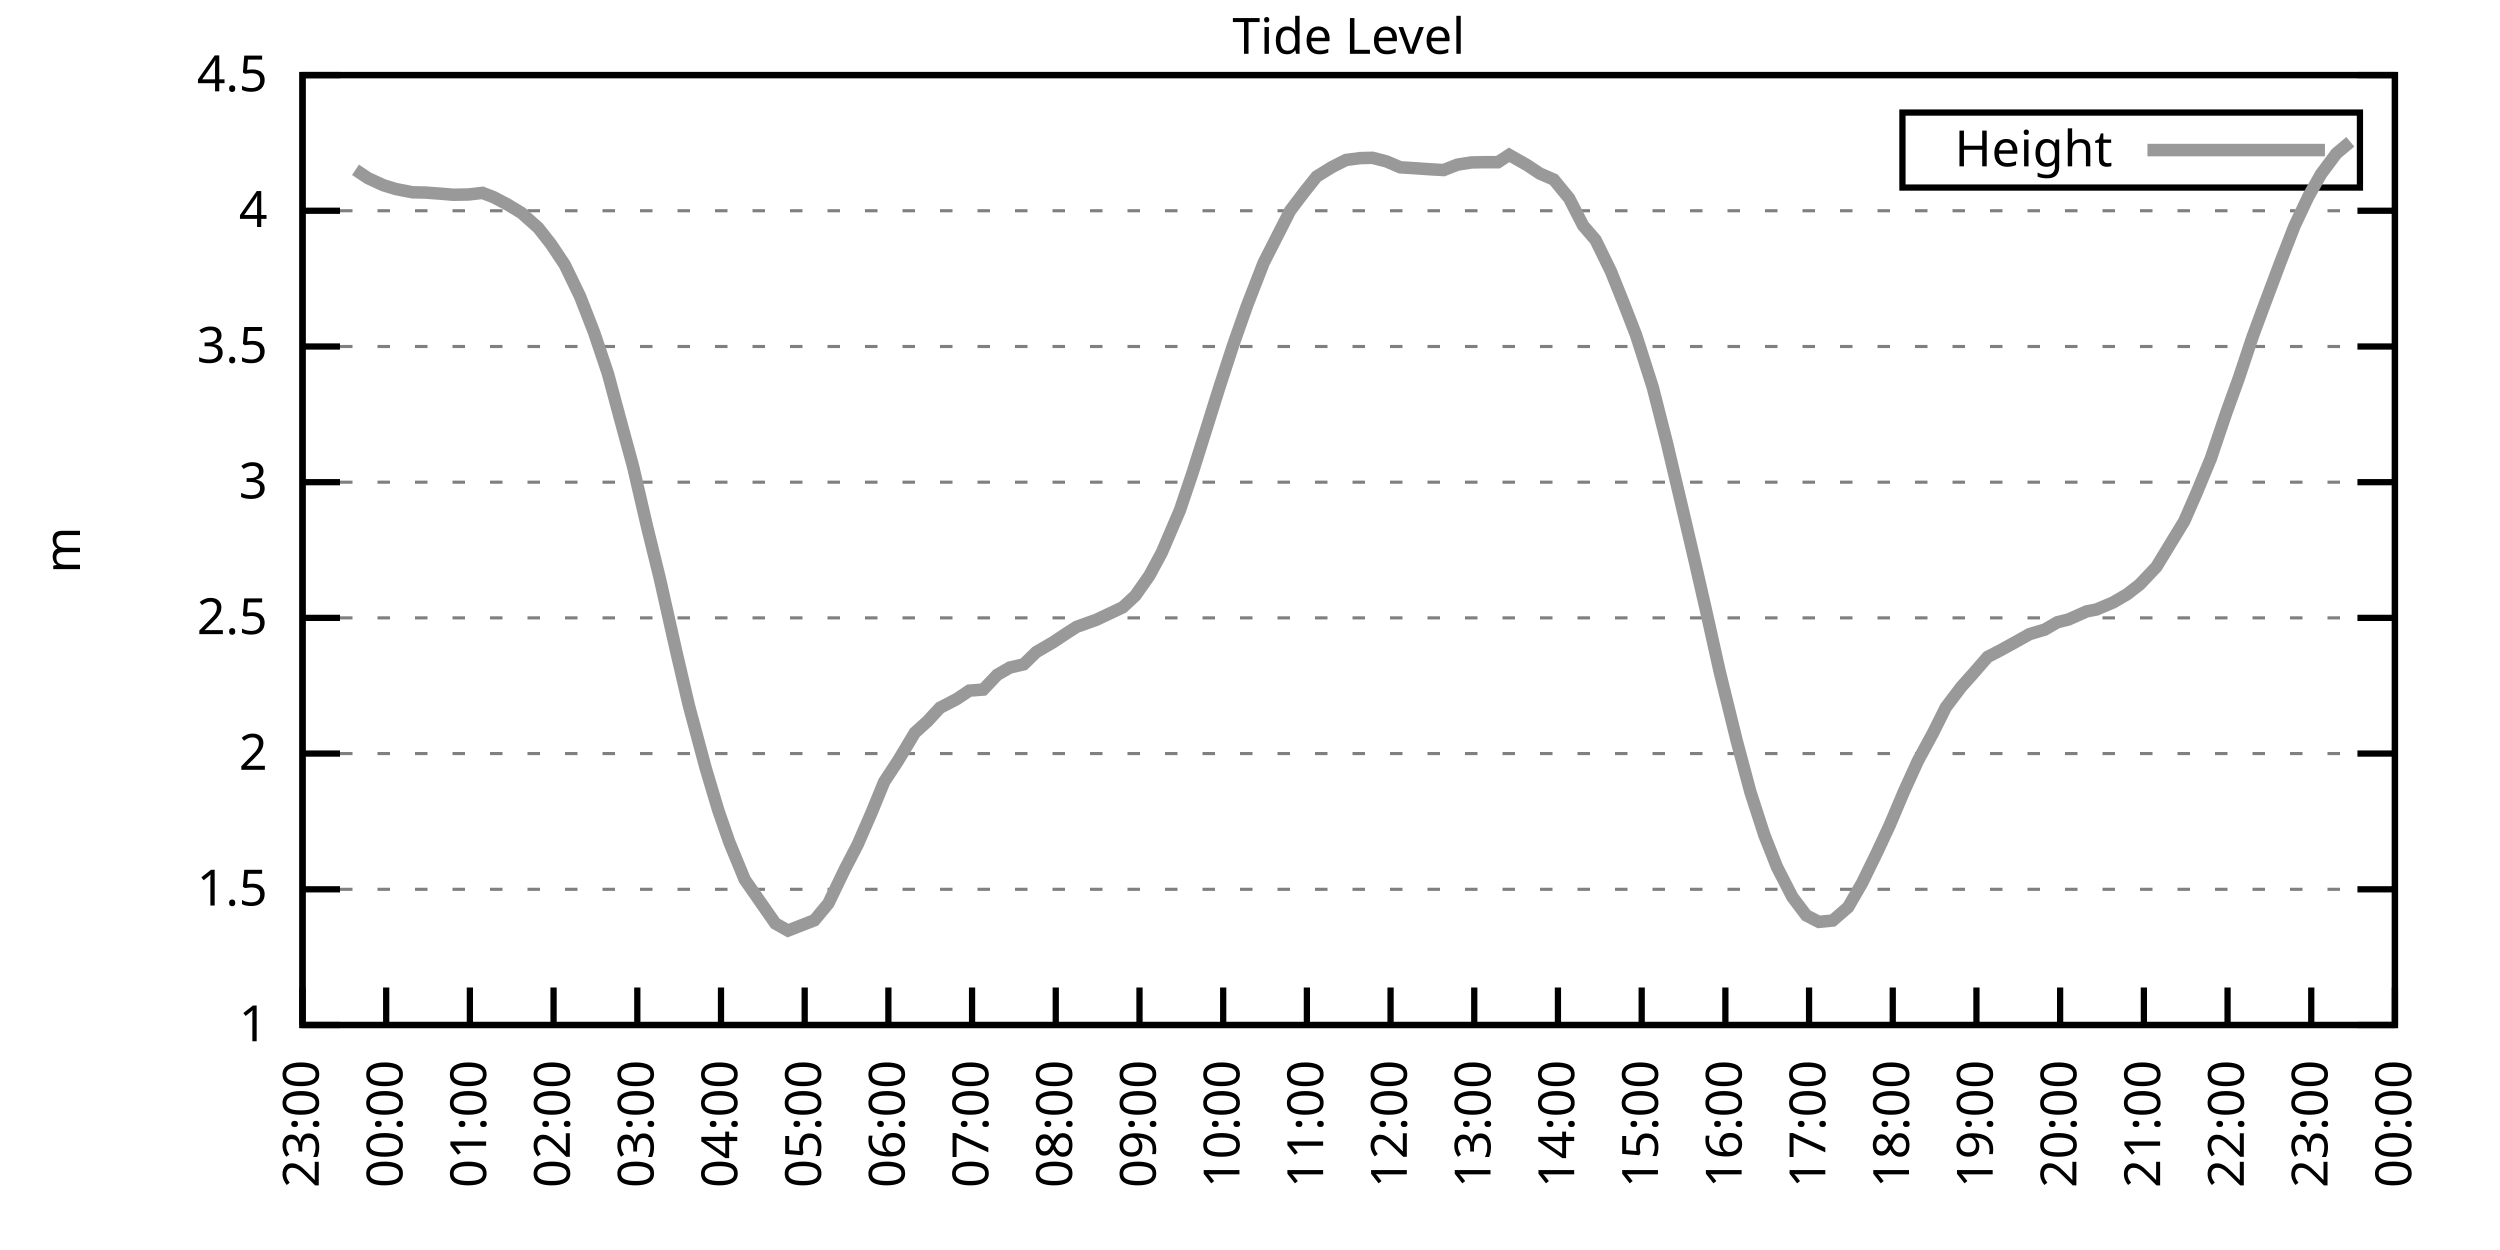
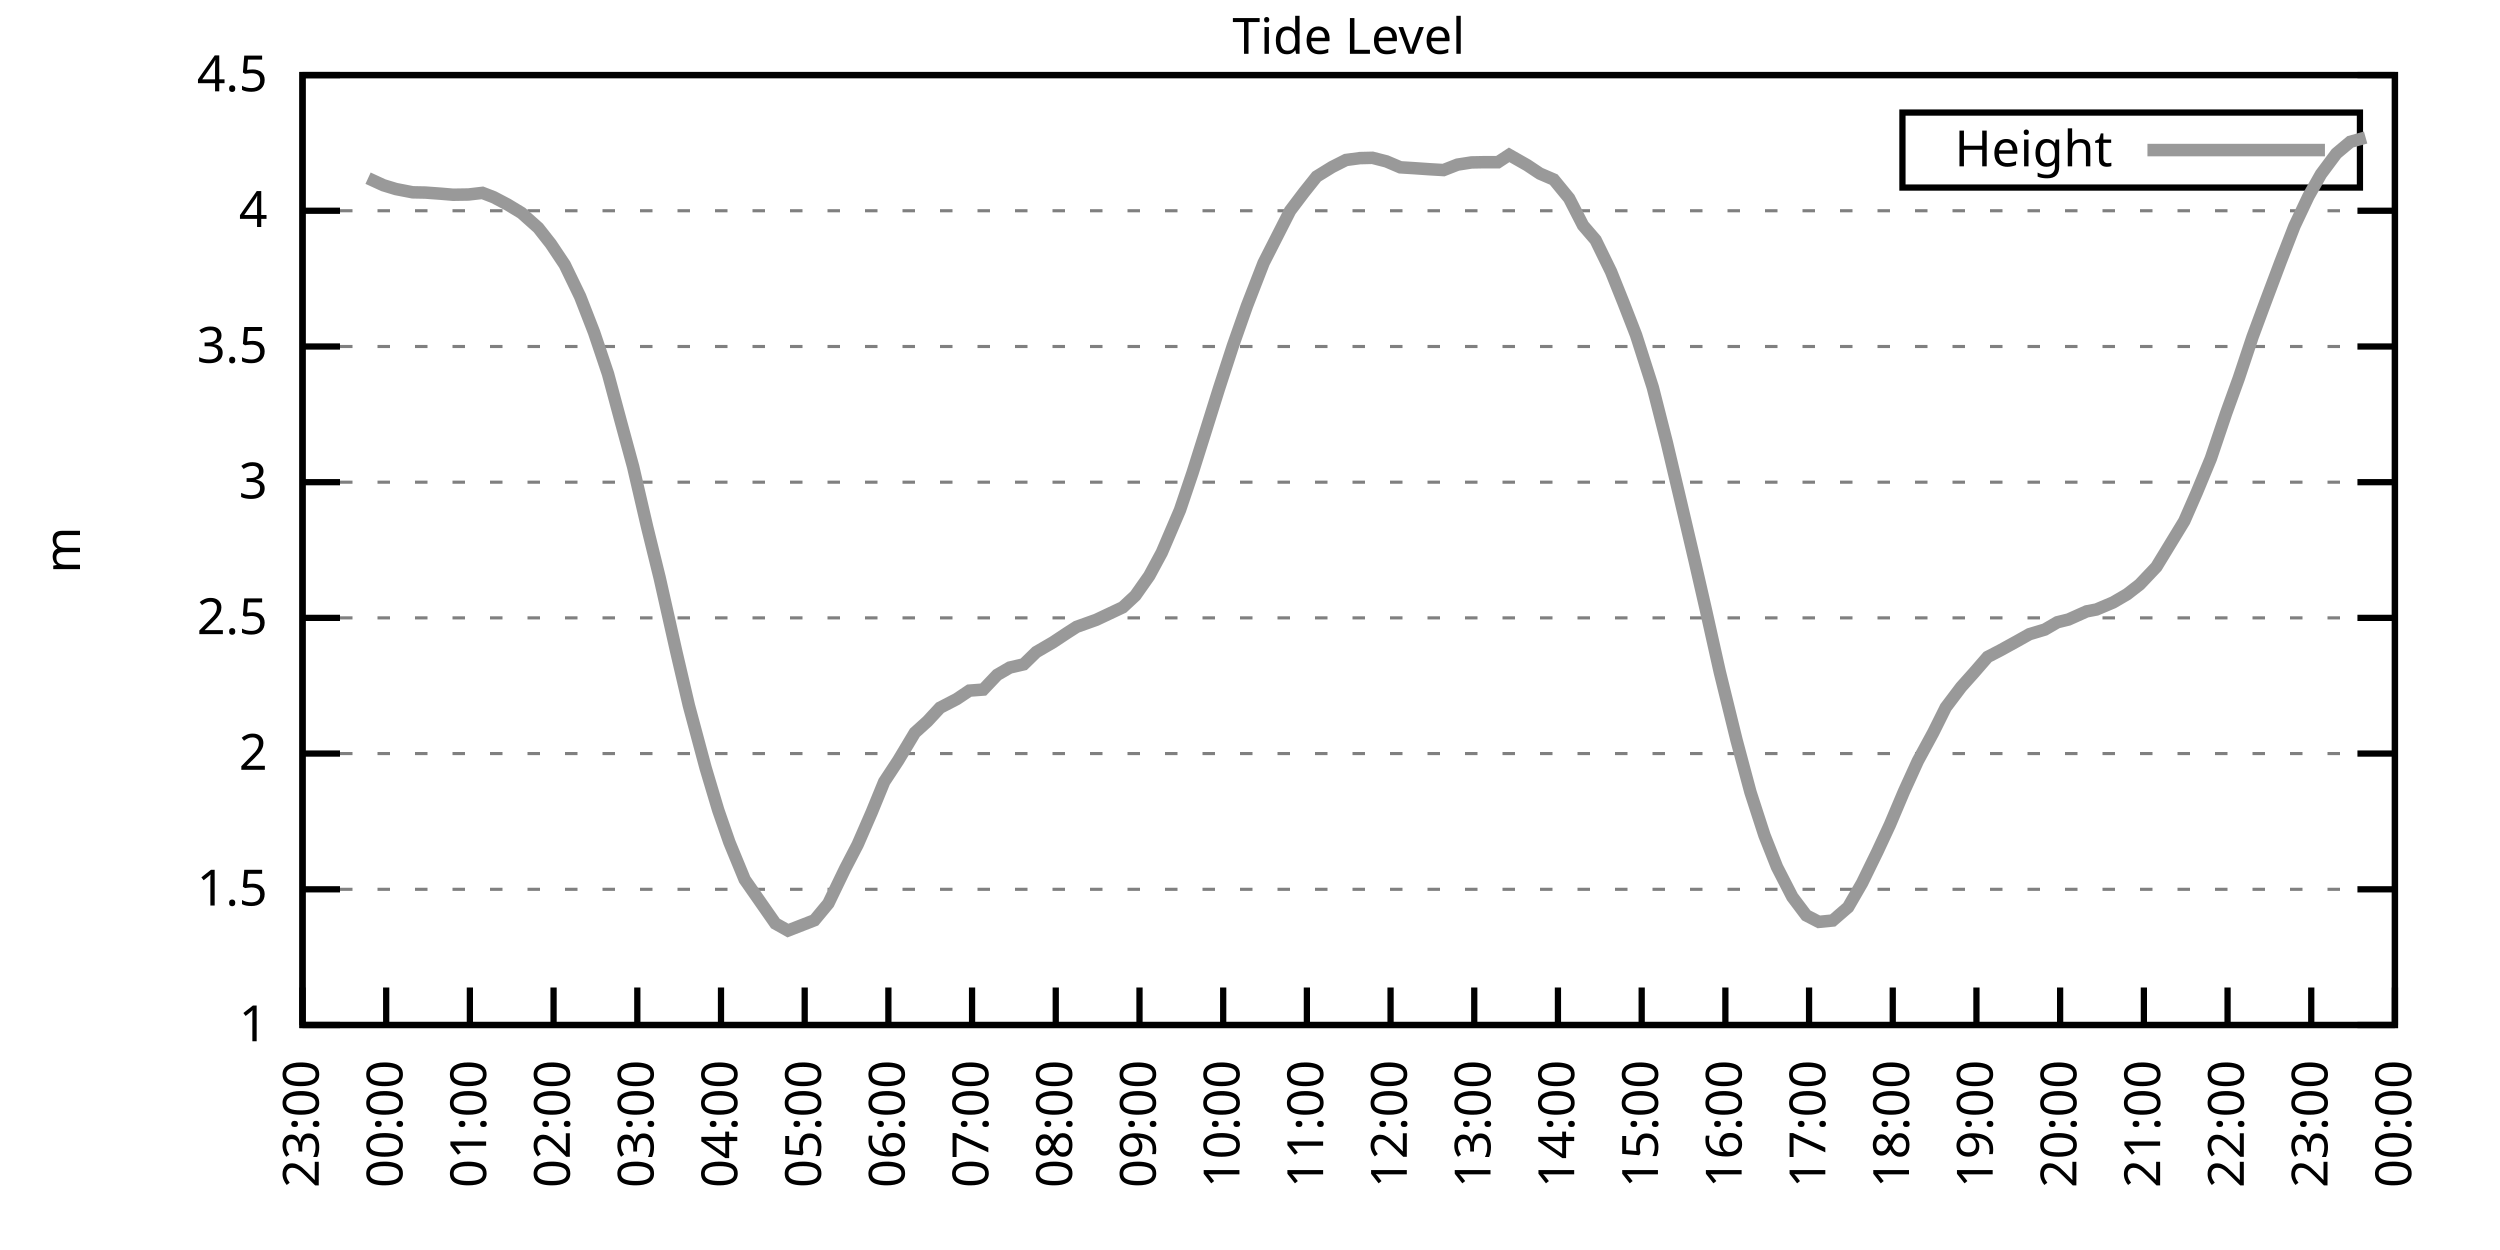
<svg xmlns="http://www.w3.org/2000/svg" xmlns:xlink="http://www.w3.org/1999/xlink" width="400" height="200" viewBox="0 0 400 200">
  <g id="gnuplot_canvas">
    <rect x="0" y="0" width="400" height="200" fill="none" />
    <defs>
      <circle id="gpDot" r="0.5" stroke-width="0.5" stroke="currentColor" />
      <path id="gpPt0" stroke-width="0.333" stroke="currentColor" d="M-1,0 h2 M0,-1 v2" />
      <path id="gpPt1" stroke-width="0.333" stroke="currentColor" d="M-1,-1 L1,1 M1,-1 L-1,1" />
      <path id="gpPt2" stroke-width="0.333" stroke="currentColor" d="M-1,0 L1,0 M0,-1 L0,1 M-1,-1 L1,1 M-1,1 L1,-1" />
      <rect id="gpPt3" stroke-width="0.333" stroke="currentColor" x="-1" y="-1" width="2" height="2" />
      <rect id="gpPt4" stroke-width="0.333" stroke="currentColor" fill="currentColor" x="-1" y="-1" width="2" height="2" />
      <circle id="gpPt5" stroke-width="0.333" stroke="currentColor" cx="0" cy="0" r="1" />
      <use xlink:href="#gpPt5" id="gpPt6" fill="currentColor" stroke="none" />
      <path id="gpPt7" stroke-width="0.333" stroke="currentColor" d="M0,-1.33 L-1.33,0.67 L1.33,0.67 z" />
      <use xlink:href="#gpPt7" id="gpPt8" fill="currentColor" stroke="none" />
      <use xlink:href="#gpPt7" id="gpPt9" stroke="currentColor" transform="rotate(180)" />
      <use xlink:href="#gpPt9" id="gpPt10" fill="currentColor" stroke="none" />
      <use xlink:href="#gpPt3" id="gpPt11" stroke="currentColor" transform="rotate(45)" />
      <use xlink:href="#gpPt11" id="gpPt12" fill="currentColor" stroke="none" />
      <path id="gpPt13" stroke-width="0.333" stroke="currentColor" d="M0,1.330 L1.265,0.411 L0.782,-1.067 L-0.782,-1.076 L-1.265,0.411 z" />
      <use xlink:href="#gpPt13" id="gpPt14" fill="currentColor" stroke="none" />
      <filter id="textbox" filterUnits="objectBoundingBox" x="0" y="0" height="1" width="1">
        <feFlood flood-color="white" flood-opacity="1" result="bgnd" />
        <feComposite in="SourceGraphic" in2="bgnd" operator="atop" />
      </filter>
      <filter id="greybox" filterUnits="objectBoundingBox" x="0" y="0" height="1" width="1">
        <feFlood flood-color="lightgrey" flood-opacity="1" result="grey" />
        <feComposite in="SourceGraphic" in2="grey" operator="atop" />
      </filter>
    </defs>
    <g fill="none" color="white" stroke="currentColor" stroke-width="1.00" stroke-linecap="butt" stroke-linejoin="miter">
</g>
    <g fill="none" color="black" stroke="currentColor" stroke-width="1.00" stroke-linecap="butt" stroke-linejoin="miter">
      <g stroke="none" shape-rendering="crispEdges">
        <polygon fill="rgb(255, 255, 255)" points="48.40,164.00 383.18,164.00 383.18,12.02 48.40,12.02 " />
      </g>
    </g>
    <g fill="none" color="black" stroke="currentColor" stroke-width="1.00" stroke-linecap="butt" stroke-linejoin="miter">
</g>
    <g fill="none" color="black" stroke="black" stroke-width="0.50" stroke-linecap="butt" stroke-linejoin="miter">
</g>
    <g fill="none" color="gray" stroke="currentColor" stroke-width="0.50" stroke-linecap="butt" stroke-linejoin="miter">
      <path stroke="gray" stroke-dasharray="2,4" class="gridline" d="M48.40,164.00 L383.19,164.00  " />
    </g>
    <g fill="none" color="gray" stroke="gray" stroke-width="1.00" stroke-linecap="butt" stroke-linejoin="miter">
</g>
    <g fill="none" color="black" stroke="currentColor" stroke-width="1.00" stroke-linecap="butt" stroke-linejoin="miter">
      <path stroke="black" d="M48.40,164.00 L54.40,164.00 M383.19,164.00 L377.19,164.00  " />
      <g transform="translate(42.80,166.60)" stroke="none" fill="black" font-family="Sans" font-size="8.00" text-anchor="end">
        <text>
          <tspan font-family="Sans"> 1</tspan>
        </text>
      </g>
    </g>
    <g fill="none" color="black" stroke="currentColor" stroke-width="1.00" stroke-linecap="butt" stroke-linejoin="miter">
</g>
    <g fill="none" color="black" stroke="black" stroke-width="0.50" stroke-linecap="butt" stroke-linejoin="miter">
</g>
    <g fill="none" color="gray" stroke="currentColor" stroke-width="0.50" stroke-linecap="butt" stroke-linejoin="miter">
      <path stroke="gray" stroke-dasharray="2,4" class="gridline" d="M48.40,142.29 L383.19,142.29  " />
    </g>
    <g fill="none" color="gray" stroke="gray" stroke-width="1.00" stroke-linecap="butt" stroke-linejoin="miter">
</g>
    <g fill="none" color="black" stroke="currentColor" stroke-width="1.00" stroke-linecap="butt" stroke-linejoin="miter">
      <path stroke="black" d="M48.40,142.29 L54.40,142.29 M383.19,142.29 L377.19,142.29  " />
      <g transform="translate(42.80,144.89)" stroke="none" fill="black" font-family="Sans" font-size="8.00" text-anchor="end">
        <text>
          <tspan font-family="Sans"> 1.5</tspan>
        </text>
      </g>
    </g>
    <g fill="none" color="black" stroke="currentColor" stroke-width="1.00" stroke-linecap="butt" stroke-linejoin="miter">
</g>
    <g fill="none" color="black" stroke="black" stroke-width="0.50" stroke-linecap="butt" stroke-linejoin="miter">
</g>
    <g fill="none" color="gray" stroke="currentColor" stroke-width="0.50" stroke-linecap="butt" stroke-linejoin="miter">
      <path stroke="gray" stroke-dasharray="2,4" class="gridline" d="M48.40,120.57 L383.19,120.57  " />
    </g>
    <g fill="none" color="gray" stroke="gray" stroke-width="1.00" stroke-linecap="butt" stroke-linejoin="miter">
</g>
    <g fill="none" color="black" stroke="currentColor" stroke-width="1.00" stroke-linecap="butt" stroke-linejoin="miter">
      <path stroke="black" d="M48.40,120.57 L54.40,120.57 M383.19,120.57 L377.19,120.57  " />
      <g transform="translate(42.80,123.17)" stroke="none" fill="black" font-family="Sans" font-size="8.00" text-anchor="end">
        <text>
          <tspan font-family="Sans"> 2</tspan>
        </text>
      </g>
    </g>
    <g fill="none" color="black" stroke="currentColor" stroke-width="1.00" stroke-linecap="butt" stroke-linejoin="miter">
</g>
    <g fill="none" color="black" stroke="black" stroke-width="0.50" stroke-linecap="butt" stroke-linejoin="miter">
</g>
    <g fill="none" color="gray" stroke="currentColor" stroke-width="0.50" stroke-linecap="butt" stroke-linejoin="miter">
      <path stroke="gray" stroke-dasharray="2,4" class="gridline" d="M48.40,98.86 L383.19,98.86  " />
    </g>
    <g fill="none" color="gray" stroke="gray" stroke-width="1.00" stroke-linecap="butt" stroke-linejoin="miter">
</g>
    <g fill="none" color="black" stroke="currentColor" stroke-width="1.00" stroke-linecap="butt" stroke-linejoin="miter">
      <path stroke="black" d="M48.40,98.86 L54.40,98.86 M383.19,98.86 L377.19,98.86  " />
      <g transform="translate(42.80,101.46)" stroke="none" fill="black" font-family="Sans" font-size="8.00" text-anchor="end">
        <text>
          <tspan font-family="Sans"> 2.5</tspan>
        </text>
      </g>
    </g>
    <g fill="none" color="black" stroke="currentColor" stroke-width="1.00" stroke-linecap="butt" stroke-linejoin="miter">
</g>
    <g fill="none" color="black" stroke="black" stroke-width="0.50" stroke-linecap="butt" stroke-linejoin="miter">
</g>
    <g fill="none" color="gray" stroke="currentColor" stroke-width="0.50" stroke-linecap="butt" stroke-linejoin="miter">
      <path stroke="gray" stroke-dasharray="2,4" class="gridline" d="M48.40,77.15 L383.19,77.15  " />
    </g>
    <g fill="none" color="gray" stroke="gray" stroke-width="1.00" stroke-linecap="butt" stroke-linejoin="miter">
</g>
    <g fill="none" color="black" stroke="currentColor" stroke-width="1.00" stroke-linecap="butt" stroke-linejoin="miter">
      <path stroke="black" d="M48.40,77.15 L54.40,77.15 M383.19,77.15 L377.19,77.15  " />
      <g transform="translate(42.80,79.75)" stroke="none" fill="black" font-family="Sans" font-size="8.00" text-anchor="end">
        <text>
          <tspan font-family="Sans"> 3</tspan>
        </text>
      </g>
    </g>
    <g fill="none" color="black" stroke="currentColor" stroke-width="1.00" stroke-linecap="butt" stroke-linejoin="miter">
</g>
    <g fill="none" color="black" stroke="black" stroke-width="0.50" stroke-linecap="butt" stroke-linejoin="miter">
</g>
    <g fill="none" color="gray" stroke="currentColor" stroke-width="0.50" stroke-linecap="butt" stroke-linejoin="miter">
      <path stroke="gray" stroke-dasharray="2,4" class="gridline" d="M48.40,55.44 L383.19,55.44  " />
    </g>
    <g fill="none" color="gray" stroke="gray" stroke-width="1.00" stroke-linecap="butt" stroke-linejoin="miter">
</g>
    <g fill="none" color="black" stroke="currentColor" stroke-width="1.00" stroke-linecap="butt" stroke-linejoin="miter">
      <path stroke="black" d="M48.40,55.44 L54.40,55.44 M383.19,55.44 L377.19,55.44  " />
      <g transform="translate(42.80,58.04)" stroke="none" fill="black" font-family="Sans" font-size="8.00" text-anchor="end">
        <text>
          <tspan font-family="Sans"> 3.5</tspan>
        </text>
      </g>
    </g>
    <g fill="none" color="black" stroke="currentColor" stroke-width="1.00" stroke-linecap="butt" stroke-linejoin="miter">
</g>
    <g fill="none" color="black" stroke="black" stroke-width="0.50" stroke-linecap="butt" stroke-linejoin="miter">
</g>
    <g fill="none" color="gray" stroke="currentColor" stroke-width="0.50" stroke-linecap="butt" stroke-linejoin="miter">
      <path stroke="gray" stroke-dasharray="2,4" class="gridline" d="M48.40,33.72 L383.19,33.72  " />
    </g>
    <g fill="none" color="gray" stroke="gray" stroke-width="1.00" stroke-linecap="butt" stroke-linejoin="miter">
</g>
    <g fill="none" color="black" stroke="currentColor" stroke-width="1.00" stroke-linecap="butt" stroke-linejoin="miter">
      <path stroke="black" d="M48.40,33.72 L54.40,33.72 M383.19,33.72 L377.19,33.72  " />
      <g transform="translate(42.80,36.32)" stroke="none" fill="black" font-family="Sans" font-size="8.00" text-anchor="end">
        <text>
          <tspan font-family="Sans"> 4</tspan>
        </text>
      </g>
    </g>
    <g fill="none" color="black" stroke="currentColor" stroke-width="1.00" stroke-linecap="butt" stroke-linejoin="miter">
</g>
    <g fill="none" color="black" stroke="black" stroke-width="0.50" stroke-linecap="butt" stroke-linejoin="miter">
</g>
    <g fill="none" color="gray" stroke="currentColor" stroke-width="0.50" stroke-linecap="butt" stroke-linejoin="miter">
      <path stroke="gray" stroke-dasharray="2,4" class="gridline" d="M48.40,12.01 L383.19,12.01  " />
    </g>
    <g fill="none" color="gray" stroke="gray" stroke-width="1.00" stroke-linecap="butt" stroke-linejoin="miter">
</g>
    <g fill="none" color="black" stroke="currentColor" stroke-width="1.00" stroke-linecap="butt" stroke-linejoin="miter">
      <path stroke="black" d="M48.40,12.01 L54.40,12.01 M383.19,12.01 L377.19,12.01  " />
      <g transform="translate(42.80,14.61)" stroke="none" fill="black" font-family="Sans" font-size="8.00" text-anchor="end">
        <text>
          <tspan font-family="Sans"> 4.5</tspan>
        </text>
      </g>
    </g>
    <g fill="none" color="black" stroke="currentColor" stroke-width="1.00" stroke-linecap="butt" stroke-linejoin="miter">
      <path stroke="black" d="M48.40,164.00 L48.40,158.00  " />
      <g transform="translate(51.00,169.60) rotate(270.00)" stroke="none" fill="black" font-family="Sans" font-size="8.00" text-anchor="end">
        <text>
          <tspan font-family="Sans">23:00</tspan>
        </text>
      </g>
    </g>
    <g fill="none" color="black" stroke="currentColor" stroke-width="1.00" stroke-linecap="butt" stroke-linejoin="miter">
      <path stroke="black" d="M61.79,164.00 L61.79,158.00  " />
      <g transform="translate(64.39,169.60) rotate(270.00)" stroke="none" fill="black" font-family="Sans" font-size="8.00" text-anchor="end">
        <text>
          <tspan font-family="Sans">00:00</tspan>
        </text>
      </g>
    </g>
    <g fill="none" color="black" stroke="currentColor" stroke-width="1.00" stroke-linecap="butt" stroke-linejoin="miter">
      <path stroke="black" d="M75.18,164.00 L75.18,158.00  " />
      <g transform="translate(77.78,169.60) rotate(270.00)" stroke="none" fill="black" font-family="Sans" font-size="8.00" text-anchor="end">
        <text>
          <tspan font-family="Sans">01:00</tspan>
        </text>
      </g>
    </g>
    <g fill="none" color="black" stroke="currentColor" stroke-width="1.00" stroke-linecap="butt" stroke-linejoin="miter">
      <path stroke="black" d="M88.57,164.00 L88.57,158.00  " />
      <g transform="translate(91.17,169.60) rotate(270.00)" stroke="none" fill="black" font-family="Sans" font-size="8.00" text-anchor="end">
        <text>
          <tspan font-family="Sans">02:00</tspan>
        </text>
      </g>
    </g>
    <g fill="none" color="black" stroke="currentColor" stroke-width="1.00" stroke-linecap="butt" stroke-linejoin="miter">
      <path stroke="black" d="M101.97,164.00 L101.97,158.00  " />
      <g transform="translate(104.57,169.60) rotate(270.00)" stroke="none" fill="black" font-family="Sans" font-size="8.00" text-anchor="end">
        <text>
          <tspan font-family="Sans">03:00</tspan>
        </text>
      </g>
    </g>
    <g fill="none" color="black" stroke="currentColor" stroke-width="1.00" stroke-linecap="butt" stroke-linejoin="miter">
      <path stroke="black" d="M115.36,164.00 L115.36,158.00  " />
      <g transform="translate(117.96,169.60) rotate(270.00)" stroke="none" fill="black" font-family="Sans" font-size="8.00" text-anchor="end">
        <text>
          <tspan font-family="Sans">04:00</tspan>
        </text>
      </g>
    </g>
    <g fill="none" color="black" stroke="currentColor" stroke-width="1.00" stroke-linecap="butt" stroke-linejoin="miter">
      <path stroke="black" d="M128.75,164.00 L128.75,158.00  " />
      <g transform="translate(131.35,169.60) rotate(270.00)" stroke="none" fill="black" font-family="Sans" font-size="8.00" text-anchor="end">
        <text>
          <tspan font-family="Sans">05:00</tspan>
        </text>
      </g>
    </g>
    <g fill="none" color="black" stroke="currentColor" stroke-width="1.00" stroke-linecap="butt" stroke-linejoin="miter">
      <path stroke="black" d="M142.14,164.00 L142.14,158.00  " />
      <g transform="translate(144.74,169.60) rotate(270.00)" stroke="none" fill="black" font-family="Sans" font-size="8.00" text-anchor="end">
        <text>
          <tspan font-family="Sans">06:00</tspan>
        </text>
      </g>
    </g>
    <g fill="none" color="black" stroke="currentColor" stroke-width="1.00" stroke-linecap="butt" stroke-linejoin="miter">
      <path stroke="black" d="M155.53,164.00 L155.53,158.00  " />
      <g transform="translate(158.13,169.60) rotate(270.00)" stroke="none" fill="black" font-family="Sans" font-size="8.00" text-anchor="end">
        <text>
          <tspan font-family="Sans">07:00</tspan>
        </text>
      </g>
    </g>
    <g fill="none" color="black" stroke="currentColor" stroke-width="1.00" stroke-linecap="butt" stroke-linejoin="miter">
      <path stroke="black" d="M168.92,164.00 L168.92,158.00  " />
      <g transform="translate(171.52,169.60) rotate(270.00)" stroke="none" fill="black" font-family="Sans" font-size="8.00" text-anchor="end">
        <text>
          <tspan font-family="Sans">08:00</tspan>
        </text>
      </g>
    </g>
    <g fill="none" color="black" stroke="currentColor" stroke-width="1.00" stroke-linecap="butt" stroke-linejoin="miter">
      <path stroke="black" d="M182.32,164.00 L182.32,158.00  " />
      <g transform="translate(184.92,169.60) rotate(270.00)" stroke="none" fill="black" font-family="Sans" font-size="8.00" text-anchor="end">
        <text>
          <tspan font-family="Sans">09:00</tspan>
        </text>
      </g>
    </g>
    <g fill="none" color="black" stroke="currentColor" stroke-width="1.00" stroke-linecap="butt" stroke-linejoin="miter">
      <path stroke="black" d="M195.71,164.00 L195.71,158.00  " />
      <g transform="translate(198.31,169.60) rotate(270.00)" stroke="none" fill="black" font-family="Sans" font-size="8.00" text-anchor="end">
        <text>
          <tspan font-family="Sans">10:00</tspan>
        </text>
      </g>
    </g>
    <g fill="none" color="black" stroke="currentColor" stroke-width="1.00" stroke-linecap="butt" stroke-linejoin="miter">
      <path stroke="black" d="M209.10,164.00 L209.10,158.00  " />
      <g transform="translate(211.70,169.60) rotate(270.00)" stroke="none" fill="black" font-family="Sans" font-size="8.00" text-anchor="end">
        <text>
          <tspan font-family="Sans">11:00</tspan>
        </text>
      </g>
    </g>
    <g fill="none" color="black" stroke="currentColor" stroke-width="1.00" stroke-linecap="butt" stroke-linejoin="miter">
      <path stroke="black" d="M222.49,164.00 L222.49,158.00  " />
      <g transform="translate(225.09,169.60) rotate(270.00)" stroke="none" fill="black" font-family="Sans" font-size="8.00" text-anchor="end">
        <text>
          <tspan font-family="Sans">12:00</tspan>
        </text>
      </g>
    </g>
    <g fill="none" color="black" stroke="currentColor" stroke-width="1.00" stroke-linecap="butt" stroke-linejoin="miter">
      <path stroke="black" d="M235.88,164.00 L235.88,158.00  " />
      <g transform="translate(238.48,169.60) rotate(270.00)" stroke="none" fill="black" font-family="Sans" font-size="8.00" text-anchor="end">
        <text>
          <tspan font-family="Sans">13:00</tspan>
        </text>
      </g>
    </g>
    <g fill="none" color="black" stroke="currentColor" stroke-width="1.00" stroke-linecap="butt" stroke-linejoin="miter">
      <path stroke="black" d="M249.27,164.00 L249.27,158.00  " />
      <g transform="translate(251.87,169.60) rotate(270.00)" stroke="none" fill="black" font-family="Sans" font-size="8.00" text-anchor="end">
        <text>
          <tspan font-family="Sans">14:00</tspan>
        </text>
      </g>
    </g>
    <g fill="none" color="black" stroke="currentColor" stroke-width="1.00" stroke-linecap="butt" stroke-linejoin="miter">
      <path stroke="black" d="M262.67,164.00 L262.67,158.00  " />
      <g transform="translate(265.27,169.60) rotate(270.00)" stroke="none" fill="black" font-family="Sans" font-size="8.00" text-anchor="end">
        <text>
          <tspan font-family="Sans">15:00</tspan>
        </text>
      </g>
    </g>
    <g fill="none" color="black" stroke="currentColor" stroke-width="1.00" stroke-linecap="butt" stroke-linejoin="miter">
      <path stroke="black" d="M276.06,164.00 L276.06,158.00  " />
      <g transform="translate(278.66,169.60) rotate(270.00)" stroke="none" fill="black" font-family="Sans" font-size="8.00" text-anchor="end">
        <text>
          <tspan font-family="Sans">16:00</tspan>
        </text>
      </g>
    </g>
    <g fill="none" color="black" stroke="currentColor" stroke-width="1.00" stroke-linecap="butt" stroke-linejoin="miter">
      <path stroke="black" d="M289.45,164.00 L289.45,158.00  " />
      <g transform="translate(292.05,169.60) rotate(270.00)" stroke="none" fill="black" font-family="Sans" font-size="8.00" text-anchor="end">
        <text>
          <tspan font-family="Sans">17:00</tspan>
        </text>
      </g>
    </g>
    <g fill="none" color="black" stroke="currentColor" stroke-width="1.00" stroke-linecap="butt" stroke-linejoin="miter">
      <path stroke="black" d="M302.84,164.00 L302.84,158.00  " />
      <g transform="translate(305.44,169.60) rotate(270.00)" stroke="none" fill="black" font-family="Sans" font-size="8.00" text-anchor="end">
        <text>
          <tspan font-family="Sans">18:00</tspan>
        </text>
      </g>
    </g>
    <g fill="none" color="black" stroke="currentColor" stroke-width="1.00" stroke-linecap="butt" stroke-linejoin="miter">
      <path stroke="black" d="M316.23,164.00 L316.23,158.00  " />
      <g transform="translate(318.83,169.60) rotate(270.00)" stroke="none" fill="black" font-family="Sans" font-size="8.00" text-anchor="end">
        <text>
          <tspan font-family="Sans">19:00</tspan>
        </text>
      </g>
    </g>
    <g fill="none" color="black" stroke="currentColor" stroke-width="1.00" stroke-linecap="butt" stroke-linejoin="miter">
      <path stroke="black" d="M329.62,164.00 L329.62,158.00  " />
      <g transform="translate(332.22,169.60) rotate(270.00)" stroke="none" fill="black" font-family="Sans" font-size="8.00" text-anchor="end">
        <text>
          <tspan font-family="Sans">20:00</tspan>
        </text>
      </g>
    </g>
    <g fill="none" color="black" stroke="currentColor" stroke-width="1.00" stroke-linecap="butt" stroke-linejoin="miter">
      <path stroke="black" d="M343.02,164.00 L343.02,158.00  " />
      <g transform="translate(345.62,169.60) rotate(270.00)" stroke="none" fill="black" font-family="Sans" font-size="8.00" text-anchor="end">
        <text>
          <tspan font-family="Sans">21:00</tspan>
        </text>
      </g>
    </g>
    <g fill="none" color="black" stroke="currentColor" stroke-width="1.00" stroke-linecap="butt" stroke-linejoin="miter">
      <path stroke="black" d="M356.41,164.00 L356.41,158.00  " />
      <g transform="translate(359.01,169.60) rotate(270.00)" stroke="none" fill="black" font-family="Sans" font-size="8.00" text-anchor="end">
        <text>
          <tspan font-family="Sans">22:00</tspan>
        </text>
      </g>
    </g>
    <g fill="none" color="black" stroke="currentColor" stroke-width="1.00" stroke-linecap="butt" stroke-linejoin="miter">
      <path stroke="black" d="M369.80,164.00 L369.80,158.00  " />
      <g transform="translate(372.40,169.60) rotate(270.00)" stroke="none" fill="black" font-family="Sans" font-size="8.00" text-anchor="end">
        <text>
          <tspan font-family="Sans">23:00</tspan>
        </text>
      </g>
    </g>
    <g fill="none" color="black" stroke="currentColor" stroke-width="1.00" stroke-linecap="butt" stroke-linejoin="miter">
      <path stroke="black" d="M383.19,164.00 L383.19,158.00  " />
      <g transform="translate(385.79,169.60) rotate(270.00)" stroke="none" fill="black" font-family="Sans" font-size="8.00" text-anchor="end">
        <text>
          <tspan font-family="Sans">00:00</tspan>
        </text>
      </g>
    </g>
    <g fill="none" color="black" stroke="currentColor" stroke-width="1.00" stroke-linecap="butt" stroke-linejoin="miter">
</g>
    <g fill="none" color="black" stroke="currentColor" stroke-width="1.00" stroke-linecap="butt" stroke-linejoin="miter">
      <path stroke="black" d="M48.40,12.01 L48.40,164.00 L383.19,164.00 L383.19,12.01 L48.40,12.01 Z  " />
    </g>
    <g fill="none" color="black" stroke="currentColor" stroke-width="1.00" stroke-linecap="butt" stroke-linejoin="miter">
</g>
    <g fill="none" color="black" stroke="currentColor" stroke-width="1.00" stroke-linecap="butt" stroke-linejoin="miter">
      <path stroke="black" d="M304.39,30.01 L304.39,18.01 L377.59,18.01 L377.59,30.01 L304.39,30.01 Z  " />
    </g>
    <g id="Tide_level_plot_1">
      <g fill="none" color="white" stroke="black" stroke-width="2.00" stroke-linecap="butt" stroke-linejoin="miter">
</g>
      <g fill="none" color="black" stroke="currentColor" stroke-width="2.00" stroke-linecap="butt" stroke-linejoin="miter">
        <g transform="translate(337.99,26.61)" stroke="none" fill="black" font-family="Sans" font-size="8.00" text-anchor="end">
          <text>
            <tspan font-family="Sans">Height</tspan>
          </text>
        </g>
      </g>
      <g fill="none" color="black" stroke="currentColor" stroke-width="2.00" stroke-linecap="butt" stroke-linejoin="miter">
-         <path stroke="rgb(153, 153, 153)" d="M343.59,24.01 L371.99,24.01 M56.88,27.17 L58.89,28.51 L61.35,29.64 L63.35,30.25 L66.03,30.77 L68.04,30.81   L70.50,30.99 L72.50,31.16 L74.96,31.12 L77.19,30.86 L78.98,31.55 L81.21,32.72 L83.44,34.07 L86.12,36.46   L88.13,39.02 L90.36,42.36 L92.82,47.45 L95.05,53.18 L97.28,59.82 L99.29,67.29 L101.30,74.67 L103.53,84.27   L105.54,92.43 L108.22,104.33 L110.22,112.89 L112.90,122.88 L114.91,129.61 L116.70,134.77 L119.15,140.72 L124.06,147.76   L126.07,148.89 L130.31,147.24 L132.54,144.55 L135.22,138.99 L137.23,135.12 L139.46,130.00 L141.47,125.09 L143.70,121.70   L146.38,117.23 L148.39,115.41 L150.40,113.24 L153.08,111.85 L155.09,110.50 L157.32,110.33 L159.55,107.98 L161.56,106.81   L163.79,106.29 L165.80,104.33 L168.48,102.77 L170.71,101.29 L172.27,100.29 L175.40,99.17 L179.64,97.17 L181.65,95.30   L183.88,92.13 L185.89,88.40 L188.79,81.62 L190.80,75.67 L192.81,69.29 L195.04,62.17 L197.27,55.31 L199.50,48.97   L202.18,42.06 L204.19,38.11 L206.42,33.72 L208.65,30.77 L210.66,28.25 L213.12,26.73 L215.35,25.60 L217.58,25.30   L219.59,25.25 L221.82,25.82 L224.05,26.77 L226.29,26.91 L228.74,27.08 L230.97,27.21 L233.20,26.34 L235.44,25.99   L237.44,25.95 L239.68,25.95 L241.46,24.78 L244.36,26.43 L246.37,27.77 L248.60,28.73 L251.06,31.73 L253.29,36.07   L255.30,38.41 L257.76,43.45 L259.76,48.44 L261.77,53.61 L264.45,61.99 L266.68,70.76 L268.92,80.23 L271.15,89.74   L272.93,97.52 L275.16,107.50 L277.84,118.40 L280.07,126.74 L282.31,133.65 L284.32,138.73 L286.77,143.50 L289.00,146.46   L291.01,147.50 L293.24,147.28 L295.70,145.15 L297.93,141.29 L300.39,136.25 L302.39,131.95 L304.63,126.65 L306.86,121.75   L309.31,117.23 L311.32,113.19 L313.78,109.93 L315.79,107.68 L318.02,105.11 L320.03,104.07 L322.70,102.60 L324.71,101.47   L327.17,100.73 L329.18,99.56 L330.96,99.12 L333.86,97.82 L335.43,97.52 L338.10,96.39 L340.34,95.08 L342.35,93.52   L345.02,90.70 L347.03,87.40 L349.49,83.36 L351.50,78.76 L353.73,73.37 L356.18,66.12 L358.19,60.56 L360.42,53.87   L362.43,48.44 L364.89,41.89 L367.12,36.15 L369.35,31.42 L371.36,27.86 L373.82,24.56 L376.05,22.69  " />
+         <path stroke="rgb(153, 153, 153)" d="M343.59,24.01 L371.99,24.01 M58.89,28.51 L61.35,29.64 L63.35,30.25 L66.03,30.77 L68.04,30.81 L70.50,30.99   L72.50,31.16 L74.96,31.12 L77.19,30.86 L78.98,31.55 L81.21,32.72 L83.44,34.07 L86.12,36.46 L88.13,39.02   L90.36,42.36 L92.82,47.45 L95.05,53.18 L97.28,59.82 L99.29,67.29 L101.30,74.67 L103.53,84.27 L105.54,92.43   L108.22,104.33 L110.22,112.89 L112.90,122.88 L114.91,129.61 L116.70,134.77 L119.15,140.72 L124.06,147.76 L126.07,148.89   L130.31,147.24 L132.54,144.55 L135.22,138.99 L137.23,135.12 L139.46,130.00 L141.47,125.09 L143.70,121.70 L146.38,117.23   L148.39,115.41 L150.40,113.24 L153.08,111.85 L155.09,110.50 L157.32,110.33 L159.55,107.98 L161.56,106.81 L163.79,106.29   L165.80,104.33 L168.48,102.77 L170.71,101.29 L172.27,100.29 L175.40,99.17 L179.64,97.17 L181.65,95.30 L183.88,92.13   L185.89,88.40 L188.79,81.62 L190.80,75.67 L192.81,69.29 L195.04,62.17 L197.27,55.31 L199.50,48.97 L202.18,42.06   L204.19,38.11 L206.42,33.72 L208.65,30.77 L210.66,28.25 L213.12,26.73 L215.35,25.60 L217.58,25.30 L219.59,25.25   L221.82,25.82 L224.05,26.77 L226.29,26.91 L228.74,27.08 L230.97,27.21 L233.20,26.34 L235.44,25.99 L237.44,25.95   L239.68,25.95 L241.46,24.78 L244.36,26.43 L246.37,27.77 L248.60,28.73 L251.06,31.73 L253.29,36.07 L255.30,38.41   L257.76,43.45 L259.76,48.44 L261.77,53.61 L264.45,61.99 L266.68,70.76 L268.92,80.23 L271.15,89.74 L272.93,97.52   L275.16,107.50 L277.84,118.40 L280.07,126.74 L282.31,133.65 L284.32,138.73 L286.77,143.50 L289.00,146.46 L291.01,147.50   L293.24,147.28 L295.70,145.15 L297.93,141.29 L300.39,136.25 L302.39,131.95 L304.63,126.65 L306.86,121.75 L309.31,117.23   L311.32,113.19 L313.78,109.93 L315.79,107.68 L318.02,105.11 L320.03,104.07 L322.70,102.60 L324.71,101.47 L327.17,100.73   L329.18,99.56 L330.96,99.12 L333.86,97.82 L335.43,97.52 L338.10,96.39 L340.34,95.08 L342.35,93.52 L345.02,90.70   L347.03,87.40 L349.49,83.36 L351.50,78.76 L353.73,73.37 L356.18,66.12 L358.19,60.56 L360.42,53.87 L362.43,48.44   L364.89,41.89 L367.12,36.15 L369.35,31.42 L371.36,27.86 L373.82,24.56 L376.05,22.69 L378.50,22.00  " />
      </g>
    </g>
    <g fill="none" color="black" stroke="currentColor" stroke-width="2.00" stroke-linecap="butt" stroke-linejoin="miter">
</g>
    <g fill="none" color="black" stroke="black" stroke-width="1.00" stroke-linecap="butt" stroke-linejoin="miter">
</g>
    <g fill="none" color="black" stroke="currentColor" stroke-width="1.00" stroke-linecap="butt" stroke-linejoin="miter">
      <path stroke="black" d="M48.40,12.01 L48.40,164.00 L383.19,164.00 L383.19,12.01 L48.40,12.01 Z  " />
      <g transform="translate(12.80,88.01) rotate(270.00)" stroke="none" fill="black" font-family="Sans" font-size="8.00" text-anchor="middle">
        <text>
          <tspan font-family="Sans">m</tspan>
        </text>
      </g>
    </g>
    <g fill="none" color="black" stroke="currentColor" stroke-width="1.00" stroke-linecap="butt" stroke-linejoin="miter">
</g>
    <g fill="none" color="black" stroke="currentColor" stroke-width="1.00" stroke-linecap="butt" stroke-linejoin="miter">
      <g transform="translate(215.79,8.61)" stroke="none" fill="black" font-family="Sans" font-size="8.00" text-anchor="middle">
        <text>
          <tspan font-family="Sans">Tide Level</tspan>
        </text>
      </g>
    </g>
    <g fill="none" color="black" stroke="currentColor" stroke-width="1.00" stroke-linecap="butt" stroke-linejoin="miter">
</g>
  </g>
</svg>
